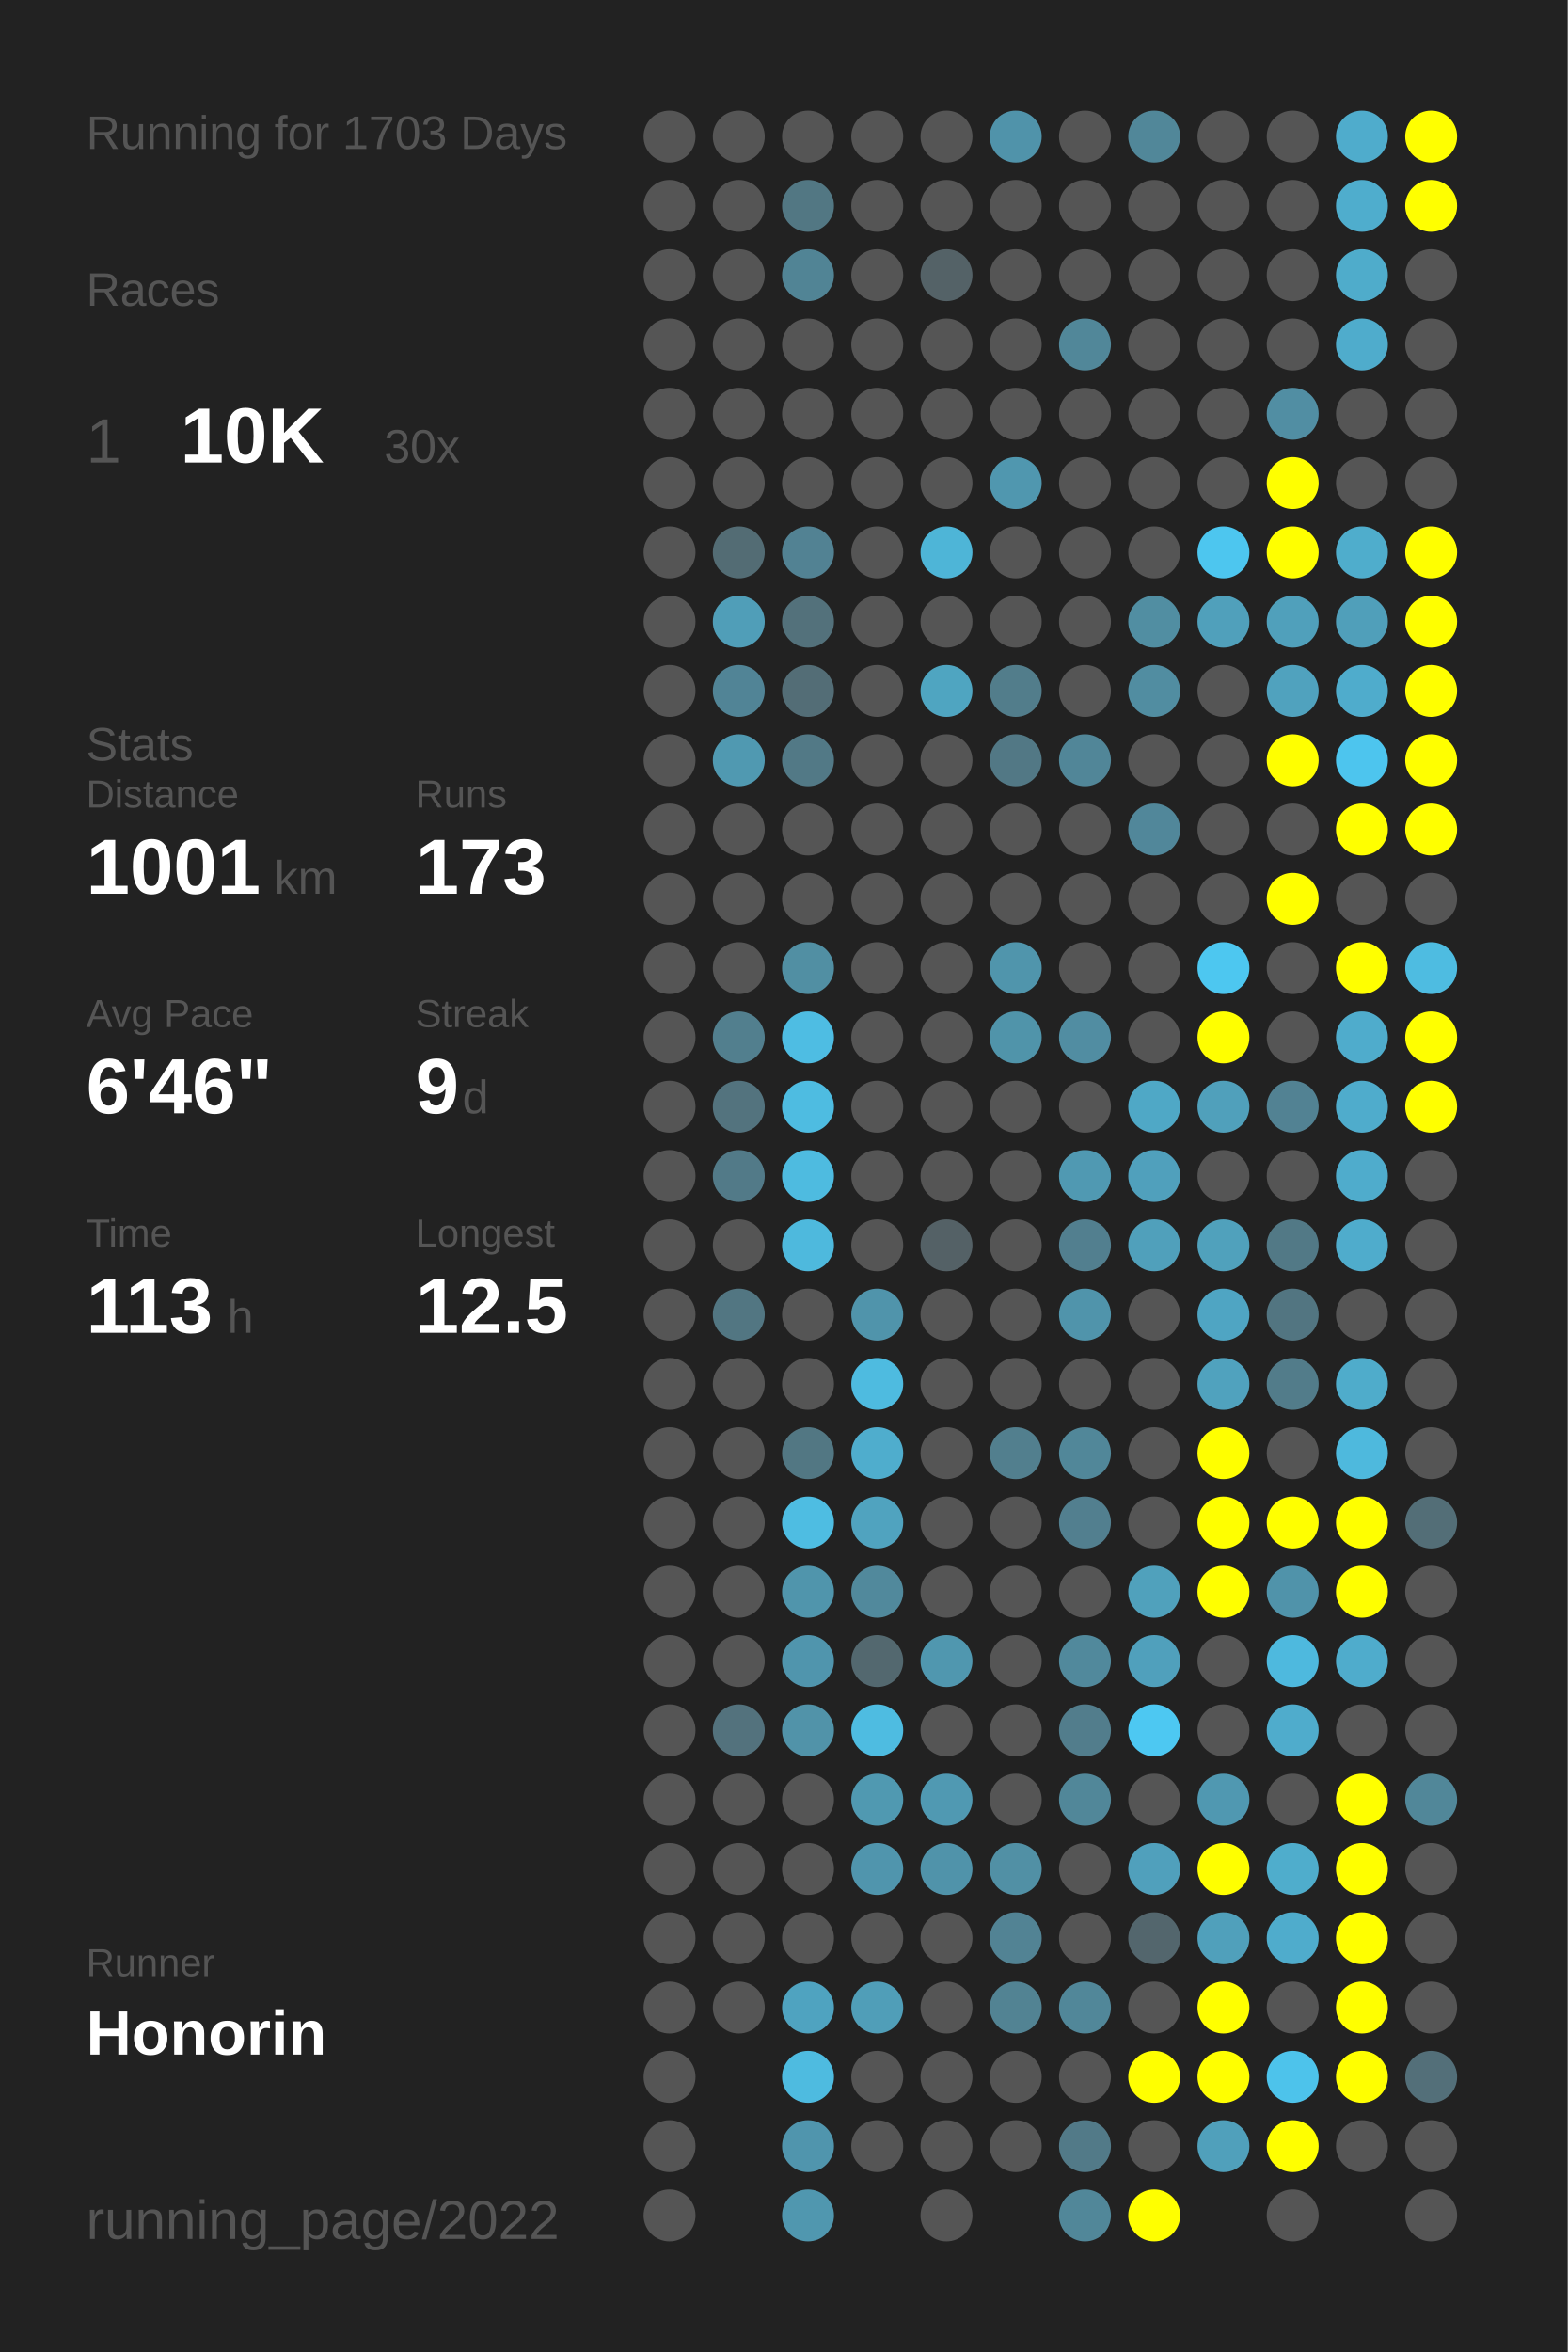
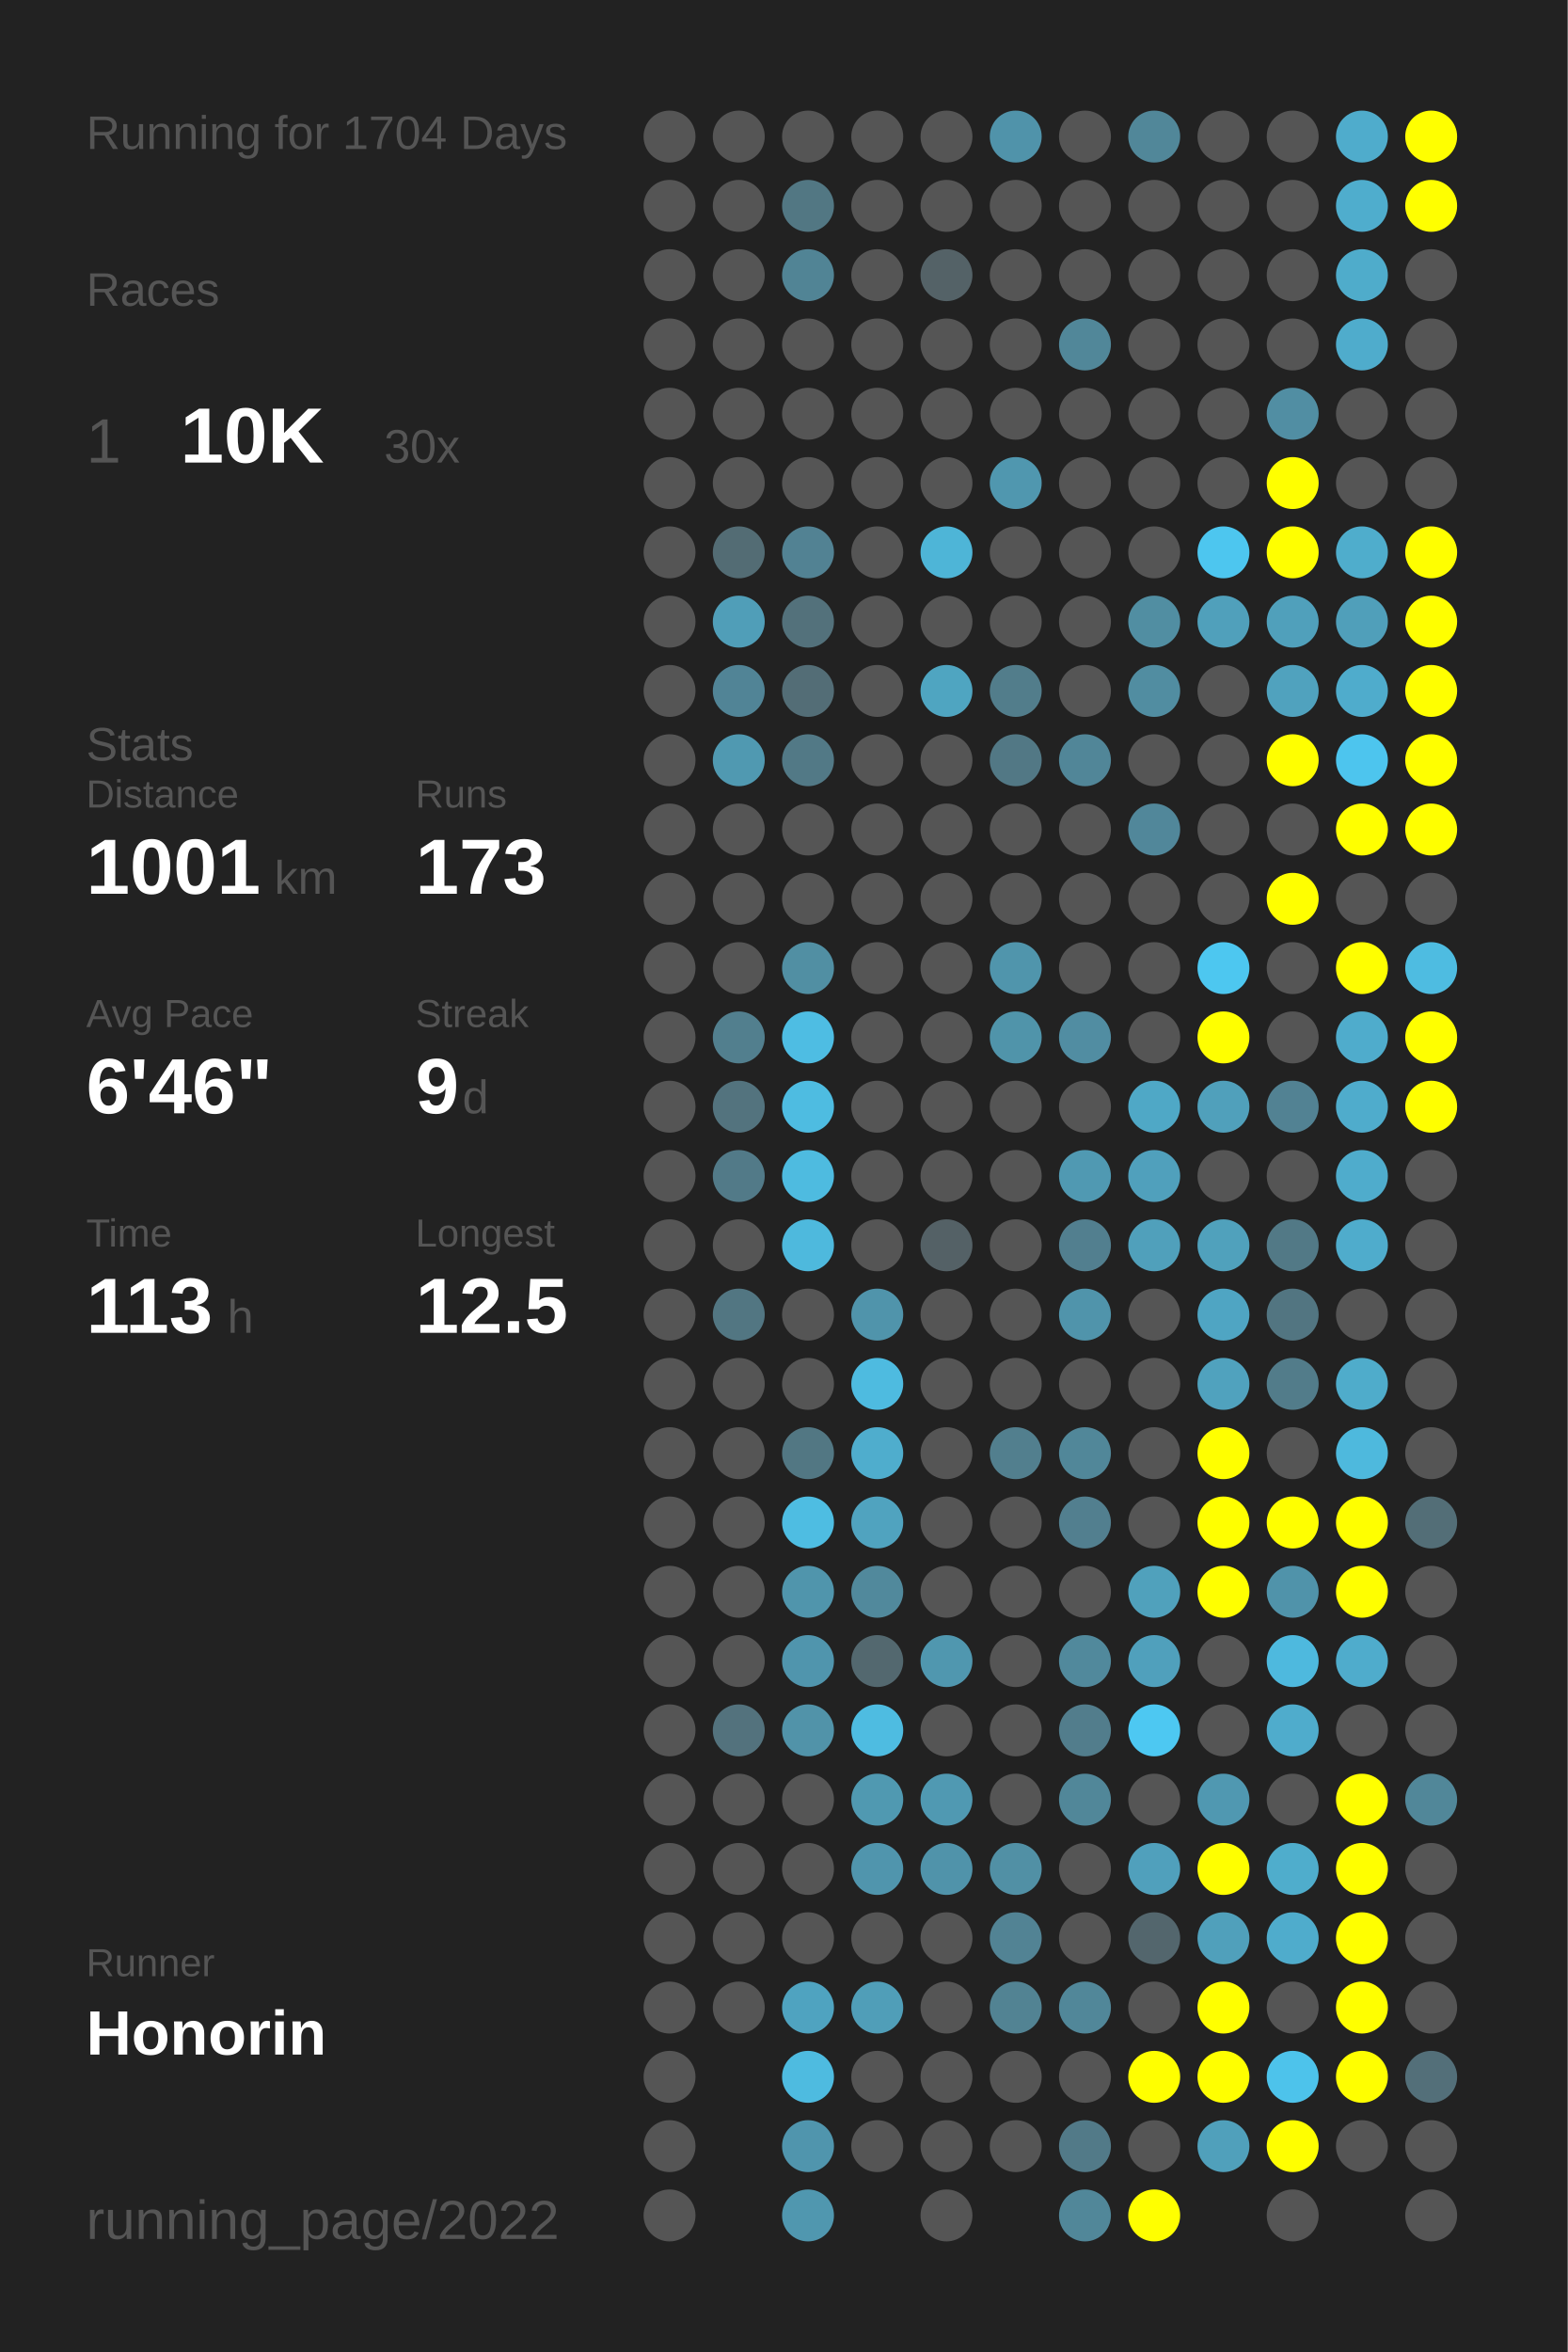
<svg xmlns="http://www.w3.org/2000/svg" baseProfile="full" height="300mm" version="1.1" viewBox="0,0,200,300" width="200mm">
  <defs />
  <rect fill="#222222" height="300" width="200" x="0" y="0" />
-   <text fill="#555555" style="font-size:6px; font-family:Arial;" x="11" y="19">Running for 1703 Days</text>
+   <text fill="#555555" style="font-size:6px; font-family:Arial;" x="11" y="19">Running for 1704 Days</text>
  <text fill="#555555" style="font-size:6px; font-family:Arial;" x="11" y="39">Races</text>
  <text fill="#555555" style="font-size:8px; font-family:Arial;" x="11" y="59">1</text>
  <text fill="#FFFFFF" style="font-size:10px; font-family:Arial; font-weight:bold;" x="23" y="59">10K</text>
  <text fill="#555555" style="font-size:6px; font-family:Arial;" x="49" y="59">30x</text>
  <text fill="#555555" style="font-size:6px; font-family:Arial;" x="11" y="97">Stats</text>
  <text fill="#555555" style="font-size:5px; font-family:Arial;" x="11" y="103">Distance</text>
  <text fill="#FFFFFF" style="font-size:10px; font-family:Arial; font-weight:bold;" x="11" y="114">1001</text>
  <text fill="#555555" style="font-size:6px; font-family:Arial;" x="35" y="114">km</text>
  <text fill="#555555" style="font-size:5px; font-family:Arial;" x="53" y="103">Runs</text>
  <text fill="#FFFFFF" style="font-size:10px; font-family:Arial; font-weight:bold;" x="53" y="114">173</text>
  <text fill="#555555" style="font-size:5px; font-family:Arial;" x="11" y="131">Avg Pace</text>
  <text fill="#FFFFFF" style="font-size:10px; font-family:Arial; font-weight:bold;" x="11" y="142">6'46"</text>
  <text fill="#555555" style="font-size:5px; font-family:Arial;" x="53" y="131">Streak</text>
  <text fill="#FFFFFF" style="font-size:10px; font-family:Arial; font-weight:bold;" x="53" y="142">9</text>
  <text fill="#555555" style="font-size:6px; font-family:Arial;" x="59" y="142">d</text>
  <text fill="#555555" style="font-size:5px; font-family:Arial;" x="11" y="159">Time</text>
  <text fill="#FFFFFF" style="font-size:10px; font-family:Arial; font-weight:bold;" x="11" y="170">113</text>
  <text fill="#555555" style="font-size:6px; font-family:Arial;" x="29" y="170">h</text>
  <text fill="#555555" style="font-size:5px; font-family:Arial;" x="53" y="159">Longest</text>
  <text fill="#FFFFFF" style="font-size:10px; font-family:Arial; font-weight:bold;" x="53" y="170">12.5</text>
  <text fill="#555555" style="font-size:5px; font-family:Arial;" x="11" y="252.065">Runner</text>
  <text fill="#FFFFFF" style="font-size:8px; font-family:Arial; font-weight:bold;" x="11" y="262.065">Honorin</text>
  <text fill="#555555" style="font-size:7px; font-family:Arial;" x="11" y="285.581">running_page/2022</text>
  <circle cx="85.417" cy="17.419" fill="#555555" r="3.312" />
  <circle cx="85.417" cy="26.258" fill="#555555" r="3.312" />
  <circle cx="85.417" cy="35.097" fill="#555555" r="3.312" />
  <circle cx="85.417" cy="43.935" fill="#555555" r="3.312" />
  <circle cx="85.417" cy="52.774" fill="#555555" r="3.312" />
  <circle cx="85.417" cy="61.613" fill="#555555" r="3.312" />
  <circle cx="85.417" cy="70.452" fill="#555555" r="3.312" />
  <circle cx="85.417" cy="79.29" fill="#555555" r="3.312" />
  <circle cx="85.417" cy="88.129" fill="#555555" r="3.312" />
  <circle cx="85.417" cy="96.968" fill="#555555" r="3.312" />
  <circle cx="85.417" cy="105.806" fill="#555555" r="3.312" />
  <circle cx="85.417" cy="114.645" fill="#555555" r="3.312" />
  <circle cx="85.417" cy="123.484" fill="#555555" r="3.312" />
  <circle cx="85.417" cy="132.323" fill="#555555" r="3.312" />
  <circle cx="85.417" cy="141.161" fill="#555555" r="3.312" />
  <circle cx="85.417" cy="150" fill="#555555" r="3.312" />
  <circle cx="85.417" cy="158.839" fill="#555555" r="3.312" />
  <circle cx="85.417" cy="167.677" fill="#555555" r="3.312" />
  <circle cx="85.417" cy="176.516" fill="#555555" r="3.312" />
  <circle cx="85.417" cy="185.355" fill="#555555" r="3.312" />
  <circle cx="85.417" cy="194.194" fill="#555555" r="3.312" />
  <circle cx="85.417" cy="203.032" fill="#555555" r="3.312" />
  <circle cx="85.417" cy="211.871" fill="#555555" r="3.312" />
  <circle cx="85.417" cy="220.71" fill="#555555" r="3.312" />
  <circle cx="85.417" cy="229.548" fill="#555555" r="3.312" />
  <circle cx="85.417" cy="238.387" fill="#555555" r="3.312" />
  <circle cx="85.417" cy="247.226" fill="#555555" r="3.312" />
  <circle cx="85.417" cy="256.065" fill="#555555" r="3.312" />
  <circle cx="85.417" cy="264.903" fill="#555555" r="3.312" />
  <circle cx="85.417" cy="273.742" fill="#555555" r="3.312" />
  <circle cx="85.417" cy="282.581" fill="#555555" r="3.312" />
  <circle cx="94.25" cy="17.419" fill="#555555" r="3.312" />
  <circle cx="94.25" cy="26.258" fill="#555555" r="3.312" />
  <circle cx="94.25" cy="35.097" fill="#555555" r="3.312" />
  <circle cx="94.25" cy="43.935" fill="#555555" r="3.312" />
  <circle cx="94.25" cy="52.774" fill="#555555" r="3.312" />
  <circle cx="94.25" cy="61.613" fill="#555555" r="3.312" />
  <circle cx="94.25" cy="70.452" fill="#536c74" r="3.312" />
  <circle cx="94.25" cy="79.29" fill="#509eb8" r="3.312" />
  <circle cx="94.25" cy="88.129" fill="#518496" r="3.312" />
  <circle cx="94.25" cy="96.968" fill="#5099b1" r="3.312" />
  <circle cx="94.25" cy="105.806" fill="#555555" r="3.312" />
  <circle cx="94.25" cy="114.645" fill="#555555" r="3.312" />
  <circle cx="94.25" cy="123.484" fill="#555555" r="3.312" />
  <circle cx="94.25" cy="132.323" fill="#527f8e" r="3.312" />
  <circle cx="94.25" cy="141.161" fill="#53737e" r="3.312" />
  <circle cx="94.25" cy="150" fill="#527a88" r="3.312" />
  <circle cx="94.25" cy="158.839" fill="#555555" r="3.312" />
  <circle cx="94.25" cy="167.677" fill="#527682" r="3.312" />
  <circle cx="94.25" cy="176.516" fill="#555555" r="3.312" />
  <circle cx="94.25" cy="185.355" fill="#555555" r="3.312" />
  <circle cx="94.25" cy="194.194" fill="#555555" r="3.312" />
  <circle cx="94.25" cy="203.032" fill="#555555" r="3.312" />
  <circle cx="94.25" cy="211.871" fill="#555555" r="3.312" />
  <circle cx="94.25" cy="220.71" fill="#53727d" r="3.312" />
  <circle cx="94.25" cy="229.548" fill="#555555" r="3.312" />
  <circle cx="94.25" cy="238.387" fill="#555555" r="3.312" />
  <circle cx="94.25" cy="247.226" fill="#555555" r="3.312" />
  <circle cx="94.25" cy="256.065" fill="#555555" r="3.312" />
  <circle cx="103.083" cy="17.419" fill="#555555" r="3.312" />
  <circle cx="103.083" cy="26.258" fill="#527783" r="3.312" />
  <circle cx="103.083" cy="35.097" fill="#518495" r="3.312" />
  <circle cx="103.083" cy="43.935" fill="#555555" r="3.312" />
  <circle cx="103.083" cy="52.774" fill="#555555" r="3.312" />
  <circle cx="103.083" cy="61.613" fill="#555555" r="3.312" />
  <circle cx="103.083" cy="70.452" fill="#528293" r="3.312" />
  <circle cx="103.083" cy="79.29" fill="#53717b" r="3.312" />
  <circle cx="103.083" cy="88.129" fill="#536d76" r="3.312" />
  <circle cx="103.083" cy="96.968" fill="#527986" r="3.312" />
  <circle cx="103.083" cy="105.806" fill="#555555" r="3.312" />
  <circle cx="103.083" cy="114.645" fill="#555555" r="3.312" />
  <circle cx="103.083" cy="123.484" fill="#518fa3" r="3.312" />
  <circle cx="103.083" cy="132.323" fill="#4ebde3" r="3.312" />
  <circle cx="103.083" cy="141.161" fill="#4ebce1" r="3.312" />
  <circle cx="103.083" cy="150" fill="#4ebbe0" r="3.312" />
  <circle cx="103.083" cy="158.839" fill="#4eb9dd" r="3.312" />
  <circle cx="103.083" cy="167.677" fill="#555555" r="3.312" />
  <circle cx="103.083" cy="176.516" fill="#555555" r="3.312" />
  <circle cx="103.083" cy="185.355" fill="#527783" r="3.312" />
  <circle cx="103.083" cy="194.194" fill="#4ebde2" r="3.312" />
  <circle cx="103.083" cy="203.032" fill="#5095ac" r="3.312" />
  <circle cx="103.083" cy="211.871" fill="#5095ad" r="3.312" />
  <circle cx="103.083" cy="220.71" fill="#5193a9" r="3.312" />
  <circle cx="103.083" cy="229.548" fill="#555555" r="3.312" />
  <circle cx="103.083" cy="238.387" fill="#555555" r="3.312" />
  <circle cx="103.083" cy="247.226" fill="#555555" r="3.312" />
  <circle cx="103.083" cy="256.065" fill="#4fa3c0" r="3.312" />
  <circle cx="103.083" cy="264.903" fill="#4ebbe0" r="3.312" />
  <circle cx="103.083" cy="273.742" fill="#5095ad" r="3.312" />
  <circle cx="103.083" cy="282.581" fill="#5097af" r="3.312" />
  <circle cx="111.917" cy="17.419" fill="#555555" r="3.312" />
  <circle cx="111.917" cy="26.258" fill="#555555" r="3.312" />
  <circle cx="111.917" cy="35.097" fill="#555555" r="3.312" />
  <circle cx="111.917" cy="43.935" fill="#555555" r="3.312" />
  <circle cx="111.917" cy="52.774" fill="#555555" r="3.312" />
  <circle cx="111.917" cy="61.613" fill="#555555" r="3.312" />
  <circle cx="111.917" cy="70.452" fill="#555555" r="3.312" />
  <circle cx="111.917" cy="79.29" fill="#555555" r="3.312" />
  <circle cx="111.917" cy="88.129" fill="#555555" r="3.312" />
  <circle cx="111.917" cy="96.968" fill="#555555" r="3.312" />
  <circle cx="111.917" cy="105.806" fill="#555555" r="3.312" />
  <circle cx="111.917" cy="114.645" fill="#555555" r="3.312" />
  <circle cx="111.917" cy="123.484" fill="#555555" r="3.312" />
  <circle cx="111.917" cy="132.323" fill="#555555" r="3.312" />
  <circle cx="111.917" cy="141.161" fill="#555555" r="3.312" />
  <circle cx="111.917" cy="150" fill="#555555" r="3.312" />
  <circle cx="111.917" cy="158.839" fill="#555555" r="3.312" />
  <circle cx="111.917" cy="167.677" fill="#5094ab" r="3.312" />
  <circle cx="111.917" cy="176.516" fill="#4ebbe0" r="3.312" />
  <circle cx="111.917" cy="185.355" fill="#4fadcd" r="3.312" />
  <circle cx="111.917" cy="194.194" fill="#50a3bf" r="3.312" />
  <circle cx="111.917" cy="203.032" fill="#51899c" r="3.312" />
  <circle cx="111.917" cy="211.871" fill="#53686f" r="3.312" />
  <circle cx="111.917" cy="220.71" fill="#4ebce1" r="3.312" />
  <circle cx="111.917" cy="229.548" fill="#5099b1" r="3.312" />
  <circle cx="111.917" cy="238.387" fill="#5095ad" r="3.312" />
  <circle cx="111.917" cy="247.226" fill="#555555" r="3.312" />
  <circle cx="111.917" cy="256.065" fill="#509eb8" r="3.312" />
  <circle cx="111.917" cy="264.903" fill="#555555" r="3.312" />
  <circle cx="111.917" cy="273.742" fill="#555555" r="3.312" />
  <circle cx="120.75" cy="17.419" fill="#555555" r="3.312" />
  <circle cx="120.75" cy="26.258" fill="#555555" r="3.312" />
  <circle cx="120.75" cy="35.097" fill="#546267" r="3.312" />
  <circle cx="120.75" cy="43.935" fill="#555555" r="3.312" />
  <circle cx="120.75" cy="52.774" fill="#555555" r="3.312" />
  <circle cx="120.75" cy="61.613" fill="#555555" r="3.312" />
  <circle cx="120.75" cy="70.452" fill="#4eb5d7" r="3.312" />
  <circle cx="120.75" cy="79.29" fill="#555555" r="3.312" />
  <circle cx="120.75" cy="88.129" fill="#4fa5c1" r="3.312" />
  <circle cx="120.75" cy="96.968" fill="#555555" r="3.312" />
  <circle cx="120.75" cy="105.806" fill="#555555" r="3.312" />
  <circle cx="120.75" cy="114.645" fill="#555555" r="3.312" />
  <circle cx="120.75" cy="123.484" fill="#555555" r="3.312" />
  <circle cx="120.75" cy="132.323" fill="#555555" r="3.312" />
  <circle cx="120.75" cy="141.161" fill="#555555" r="3.312" />
  <circle cx="120.75" cy="150" fill="#555555" r="3.312" />
  <circle cx="120.75" cy="158.839" fill="#546166" r="3.312" />
  <circle cx="120.75" cy="167.677" fill="#555555" r="3.312" />
  <circle cx="120.75" cy="176.516" fill="#555555" r="3.312" />
  <circle cx="120.75" cy="185.355" fill="#555555" r="3.312" />
  <circle cx="120.75" cy="194.194" fill="#555555" r="3.312" />
  <circle cx="120.75" cy="203.032" fill="#555555" r="3.312" />
  <circle cx="120.75" cy="211.871" fill="#5097af" r="3.312" />
  <circle cx="120.75" cy="220.71" fill="#555555" r="3.312" />
  <circle cx="120.75" cy="229.548" fill="#5099b2" r="3.312" />
  <circle cx="120.75" cy="238.387" fill="#5093aa" r="3.312" />
  <circle cx="120.75" cy="247.226" fill="#555555" r="3.312" />
  <circle cx="120.75" cy="256.065" fill="#555555" r="3.312" />
  <circle cx="120.75" cy="264.903" fill="#555555" r="3.312" />
  <circle cx="120.75" cy="273.742" fill="#555555" r="3.312" />
  <circle cx="120.75" cy="282.581" fill="#555555" r="3.312" />
  <circle cx="129.583" cy="17.419" fill="#5093aa" r="3.312" />
  <circle cx="129.583" cy="26.258" fill="#555555" r="3.312" />
  <circle cx="129.583" cy="35.097" fill="#555555" r="3.312" />
  <circle cx="129.583" cy="43.935" fill="#555555" r="3.312" />
  <circle cx="129.583" cy="52.774" fill="#555555" r="3.312" />
  <circle cx="129.583" cy="61.613" fill="#5097af" r="3.312" />
  <circle cx="129.583" cy="70.452" fill="#555555" r="3.312" />
  <circle cx="129.583" cy="79.29" fill="#555555" r="3.312" />
  <circle cx="129.583" cy="88.129" fill="#527d8b" r="3.312" />
  <circle cx="129.583" cy="96.968" fill="#527885" r="3.312" />
  <circle cx="129.583" cy="105.806" fill="#555555" r="3.312" />
  <circle cx="129.583" cy="114.645" fill="#555555" r="3.312" />
  <circle cx="129.583" cy="123.484" fill="#5095ac" r="3.312" />
  <circle cx="129.583" cy="132.323" fill="#5094aa" r="3.312" />
  <circle cx="129.583" cy="141.161" fill="#555555" r="3.312" />
  <circle cx="129.583" cy="150" fill="#555555" r="3.312" />
  <circle cx="129.583" cy="158.839" fill="#555555" r="3.312" />
  <circle cx="129.583" cy="167.677" fill="#555555" r="3.312" />
  <circle cx="129.583" cy="176.516" fill="#555555" r="3.312" />
  <circle cx="129.583" cy="185.355" fill="#527f8e" r="3.312" />
  <circle cx="129.583" cy="194.194" fill="#555555" r="3.312" />
  <circle cx="129.583" cy="203.032" fill="#555555" r="3.312" />
  <circle cx="129.583" cy="211.871" fill="#555555" r="3.312" />
  <circle cx="129.583" cy="220.71" fill="#555555" r="3.312" />
  <circle cx="129.583" cy="229.548" fill="#555555" r="3.312" />
  <circle cx="129.583" cy="238.387" fill="#5190a5" r="3.312" />
  <circle cx="129.583" cy="247.226" fill="#528394" r="3.312" />
  <circle cx="129.583" cy="256.065" fill="#528393" r="3.312" />
  <circle cx="129.583" cy="264.903" fill="#555555" r="3.312" />
  <circle cx="129.583" cy="273.742" fill="#555555" r="3.312" />
  <circle cx="138.417" cy="17.419" fill="#555555" r="3.312" />
  <circle cx="138.417" cy="26.258" fill="#555555" r="3.312" />
  <circle cx="138.417" cy="35.097" fill="#555555" r="3.312" />
  <circle cx="138.417" cy="43.935" fill="#518799" r="3.312" />
  <circle cx="138.417" cy="52.774" fill="#555555" r="3.312" />
  <circle cx="138.417" cy="61.613" fill="#555555" r="3.312" />
  <circle cx="138.417" cy="70.452" fill="#555555" r="3.312" />
  <circle cx="138.417" cy="79.29" fill="#555555" r="3.312" />
  <circle cx="138.417" cy="88.129" fill="#555555" r="3.312" />
  <circle cx="138.417" cy="96.968" fill="#518698" r="3.312" />
  <circle cx="138.417" cy="105.806" fill="#555555" r="3.312" />
  <circle cx="138.417" cy="114.645" fill="#555555" r="3.312" />
  <circle cx="138.417" cy="123.484" fill="#555555" r="3.312" />
  <circle cx="138.417" cy="132.323" fill="#518da2" r="3.312" />
  <circle cx="138.417" cy="141.161" fill="#555555" r="3.312" />
  <circle cx="138.417" cy="150" fill="#5099b2" r="3.312" />
  <circle cx="138.417" cy="158.839" fill="#527f8f" r="3.312" />
  <circle cx="138.417" cy="167.677" fill="#5094ab" r="3.312" />
  <circle cx="138.417" cy="176.516" fill="#555555" r="3.312" />
  <circle cx="138.417" cy="185.355" fill="#518799" r="3.312" />
  <circle cx="138.417" cy="194.194" fill="#527f8f" r="3.312" />
  <circle cx="138.417" cy="203.032" fill="#555555" r="3.312" />
  <circle cx="138.417" cy="211.871" fill="#51899c" r="3.312" />
  <circle cx="138.417" cy="220.71" fill="#527d8c" r="3.312" />
  <circle cx="138.417" cy="229.548" fill="#518799" r="3.312" />
  <circle cx="138.417" cy="238.387" fill="#555555" r="3.312" />
  <circle cx="138.417" cy="247.226" fill="#555555" r="3.312" />
  <circle cx="138.417" cy="256.065" fill="#518799" r="3.312" />
  <circle cx="138.417" cy="264.903" fill="#555555" r="3.312" />
  <circle cx="138.417" cy="273.742" fill="#527a88" r="3.312" />
  <circle cx="138.417" cy="282.581" fill="#518799" r="3.312" />
  <circle cx="147.25" cy="17.419" fill="#518799" r="3.312" />
  <circle cx="147.25" cy="26.258" fill="#555555" r="3.312" />
  <circle cx="147.25" cy="35.097" fill="#555555" r="3.312" />
  <circle cx="147.25" cy="43.935" fill="#555555" r="3.312" />
  <circle cx="147.25" cy="52.774" fill="#555555" r="3.312" />
  <circle cx="147.25" cy="61.613" fill="#555555" r="3.312" />
  <circle cx="147.25" cy="70.452" fill="#555555" r="3.312" />
  <circle cx="147.25" cy="79.29" fill="#518ea2" r="3.312" />
  <circle cx="147.25" cy="88.129" fill="#518da1" r="3.312" />
  <circle cx="147.25" cy="96.968" fill="#555555" r="3.312" />
  <circle cx="147.25" cy="105.806" fill="#51879a" r="3.312" />
  <circle cx="147.25" cy="114.645" fill="#555555" r="3.312" />
  <circle cx="147.25" cy="123.484" fill="#555555" r="3.312" />
  <circle cx="147.25" cy="132.323" fill="#555555" r="3.312" />
  <circle cx="147.25" cy="141.161" fill="#4fa8c6" r="3.312" />
  <circle cx="147.25" cy="150" fill="#50a0bc" r="3.312" />
  <circle cx="147.25" cy="158.839" fill="#50a0bb" r="3.312" />
  <circle cx="147.25" cy="167.677" fill="#555555" r="3.312" />
  <circle cx="147.25" cy="176.516" fill="#555555" r="3.312" />
  <circle cx="147.25" cy="185.355" fill="#555555" r="3.312" />
  <circle cx="147.25" cy="194.194" fill="#555555" r="3.312" />
  <circle cx="147.25" cy="203.032" fill="#50a1bc" r="3.312" />
  <circle cx="147.25" cy="211.871" fill="#50a0bc" r="3.312" />
  <circle cx="147.25" cy="220.71" fill="#4dc8f2" r="3.312" />
  <circle cx="147.25" cy="229.548" fill="#555555" r="3.312" />
  <circle cx="147.25" cy="238.387" fill="#50a0bc" r="3.312" />
  <circle cx="147.25" cy="247.226" fill="#53666d" r="3.312" />
  <circle cx="147.25" cy="256.065" fill="#555555" r="3.312" />
  <circle cx="147.25" cy="264.903" fill="#FFFF00" r="3.312" />
  <circle cx="147.25" cy="273.742" fill="#555555" r="3.312" />
  <circle cx="147.25" cy="282.581" fill="#FFFF00" r="3.312" />
  <circle cx="156.083" cy="17.419" fill="#555555" r="3.312" />
  <circle cx="156.083" cy="26.258" fill="#555555" r="3.312" />
  <circle cx="156.083" cy="35.097" fill="#555555" r="3.312" />
  <circle cx="156.083" cy="43.935" fill="#555555" r="3.312" />
  <circle cx="156.083" cy="52.774" fill="#555555" r="3.312" />
  <circle cx="156.083" cy="61.613" fill="#555555" r="3.312" />
  <circle cx="156.083" cy="70.452" fill="#4dc6ef" r="3.312" />
  <circle cx="156.083" cy="79.29" fill="#50a0bb" r="3.312" />
  <circle cx="156.083" cy="88.129" fill="#555555" r="3.312" />
  <circle cx="156.083" cy="96.968" fill="#555555" r="3.312" />
  <circle cx="156.083" cy="105.806" fill="#555555" r="3.312" />
  <circle cx="156.083" cy="114.645" fill="#555555" r="3.312" />
  <circle cx="156.083" cy="123.484" fill="#4dc7f0" r="3.312" />
  <circle cx="156.083" cy="132.323" fill="#FFFF00" r="3.312" />
  <circle cx="156.083" cy="141.161" fill="#50a0bb" r="3.312" />
  <circle cx="156.083" cy="150" fill="#555555" r="3.312" />
  <circle cx="156.083" cy="158.839" fill="#50a1bc" r="3.312" />
  <circle cx="156.083" cy="167.677" fill="#4fa5c3" r="3.312" />
  <circle cx="156.083" cy="176.516" fill="#50a2be" r="3.312" />
  <circle cx="156.083" cy="185.355" fill="#FFFF00" r="3.312" />
  <circle cx="156.083" cy="194.194" fill="#FFFF00" r="3.312" />
  <circle cx="156.083" cy="203.032" fill="#FFFF00" r="3.312" />
  <circle cx="156.083" cy="211.871" fill="#555555" r="3.312" />
  <circle cx="156.083" cy="220.71" fill="#555555" r="3.312" />
  <circle cx="156.083" cy="229.548" fill="#5098b1" r="3.312" />
  <circle cx="156.083" cy="238.387" fill="#FFFF00" r="3.312" />
  <circle cx="156.083" cy="247.226" fill="#50a0bb" r="3.312" />
  <circle cx="156.083" cy="256.065" fill="#FFFF00" r="3.312" />
  <circle cx="156.083" cy="264.903" fill="#FFFF00" r="3.312" />
  <circle cx="156.083" cy="273.742" fill="#50a0bb" r="3.312" />
  <circle cx="164.917" cy="17.419" fill="#555555" r="3.312" />
  <circle cx="164.917" cy="26.258" fill="#555555" r="3.312" />
  <circle cx="164.917" cy="35.097" fill="#555555" r="3.312" />
  <circle cx="164.917" cy="43.935" fill="#555555" r="3.312" />
  <circle cx="164.917" cy="52.774" fill="#518ea3" r="3.312" />
  <circle cx="164.917" cy="61.613" fill="#FFFF00" r="3.312" />
  <circle cx="164.917" cy="70.452" fill="#FFFF00" r="3.312" />
  <circle cx="164.917" cy="79.29" fill="#50a0bb" r="3.312" />
  <circle cx="164.917" cy="88.129" fill="#50a2be" r="3.312" />
  <circle cx="164.917" cy="96.968" fill="#FFFF00" r="3.312" />
  <circle cx="164.917" cy="105.806" fill="#555555" r="3.312" />
  <circle cx="164.917" cy="114.645" fill="#FFFF00" r="3.312" />
  <circle cx="164.917" cy="123.484" fill="#555555" r="3.312" />
  <circle cx="164.917" cy="132.323" fill="#555555" r="3.312" />
  <circle cx="164.917" cy="141.161" fill="#528293" r="3.312" />
  <circle cx="164.917" cy="150" fill="#555555" r="3.312" />
  <circle cx="164.917" cy="158.839" fill="#527986" r="3.312" />
  <circle cx="164.917" cy="167.677" fill="#527581" r="3.312" />
  <circle cx="164.917" cy="176.516" fill="#527c8a" r="3.312" />
  <circle cx="164.917" cy="185.355" fill="#555555" r="3.312" />
  <circle cx="164.917" cy="194.194" fill="#FFFF00" r="3.312" />
  <circle cx="164.917" cy="203.032" fill="#5093aa" r="3.312" />
  <circle cx="164.917" cy="211.871" fill="#4eb9de" r="3.312" />
  <circle cx="164.917" cy="220.71" fill="#4faccc" r="3.312" />
  <circle cx="164.917" cy="229.548" fill="#555555" r="3.312" />
  <circle cx="164.917" cy="238.387" fill="#4fadcc" r="3.312" />
  <circle cx="164.917" cy="247.226" fill="#4faccc" r="3.312" />
  <circle cx="164.917" cy="256.065" fill="#555555" r="3.312" />
  <circle cx="164.917" cy="264.903" fill="#4dc3eb" r="3.312" />
  <circle cx="164.917" cy="273.742" fill="#FFFF00" r="3.312" />
  <circle cx="164.917" cy="282.581" fill="#555555" r="3.312" />
  <circle cx="173.75" cy="17.419" fill="#4faccc" r="3.312" />
  <circle cx="173.75" cy="26.258" fill="#4fadcd" r="3.312" />
  <circle cx="173.75" cy="35.097" fill="#4faccb" r="3.312" />
  <circle cx="173.75" cy="43.935" fill="#4faccc" r="3.312" />
  <circle cx="173.75" cy="52.774" fill="#555555" r="3.312" />
  <circle cx="173.75" cy="61.613" fill="#555555" r="3.312" />
  <circle cx="173.75" cy="70.452" fill="#4fadcc" r="3.312" />
  <circle cx="173.75" cy="79.29" fill="#509fba" r="3.312" />
  <circle cx="173.75" cy="88.129" fill="#4faccc" r="3.312" />
  <circle cx="173.75" cy="96.968" fill="#4dc5ee" r="3.312" />
  <circle cx="173.75" cy="105.806" fill="#FFFF00" r="3.312" />
  <circle cx="173.75" cy="114.645" fill="#555555" r="3.312" />
  <circle cx="173.75" cy="123.484" fill="#FFFF00" r="3.312" />
  <circle cx="173.75" cy="132.323" fill="#4faccc" r="3.312" />
  <circle cx="173.75" cy="141.161" fill="#4faccc" r="3.312" />
  <circle cx="173.75" cy="150" fill="#4faccc" r="3.312" />
  <circle cx="173.75" cy="158.839" fill="#4faccc" r="3.312" />
  <circle cx="173.75" cy="167.677" fill="#555555" r="3.312" />
  <circle cx="173.75" cy="176.516" fill="#4faccb" r="3.312" />
  <circle cx="173.75" cy="185.355" fill="#4eb9dd" r="3.312" />
  <circle cx="173.75" cy="194.194" fill="#FFFF00" r="3.312" />
  <circle cx="173.75" cy="203.032" fill="#FFFF00" r="3.312" />
  <circle cx="173.75" cy="211.871" fill="#4faccc" r="3.312" />
  <circle cx="173.75" cy="220.71" fill="#555555" r="3.312" />
  <circle cx="173.75" cy="229.548" fill="#FFFF00" r="3.312" />
  <circle cx="173.75" cy="238.387" fill="#FFFF00" r="3.312" />
  <circle cx="173.75" cy="247.226" fill="#FFFF00" r="3.312" />
  <circle cx="173.75" cy="256.065" fill="#FFFF00" r="3.312" />
  <circle cx="173.75" cy="264.903" fill="#FFFF00" r="3.312" />
  <circle cx="173.75" cy="273.742" fill="#555555" r="3.312" />
  <circle cx="182.583" cy="17.419" fill="#FFFF00" r="3.312" />
  <circle cx="182.583" cy="26.258" fill="#FFFF00" r="3.312" />
  <circle cx="182.583" cy="35.097" fill="#555555" r="3.312" />
  <circle cx="182.583" cy="43.935" fill="#555555" r="3.312" />
  <circle cx="182.583" cy="52.774" fill="#555555" r="3.312" />
  <circle cx="182.583" cy="61.613" fill="#555555" r="3.312" />
  <circle cx="182.583" cy="70.452" fill="#FFFF00" r="3.312" />
  <circle cx="182.583" cy="79.29" fill="#FFFF00" r="3.312" />
  <circle cx="182.583" cy="88.129" fill="#FFFF00" r="3.312" />
  <circle cx="182.583" cy="96.968" fill="#FFFF00" r="3.312" />
  <circle cx="182.583" cy="105.806" fill="#FFFF00" r="3.312" />
  <circle cx="182.583" cy="114.645" fill="#555555" r="3.312" />
  <circle cx="182.583" cy="123.484" fill="#4ebce1" r="3.312" />
  <circle cx="182.583" cy="132.323" fill="#FFFF00" r="3.312" />
  <circle cx="182.583" cy="141.161" fill="#FFFF00" r="3.312" />
  <circle cx="182.583" cy="150" fill="#555555" r="3.312" />
  <circle cx="182.583" cy="158.839" fill="#555555" r="3.312" />
  <circle cx="182.583" cy="167.677" fill="#555555" r="3.312" />
  <circle cx="182.583" cy="176.516" fill="#555555" r="3.312" />
  <circle cx="182.583" cy="185.355" fill="#555555" r="3.312" />
  <circle cx="182.583" cy="194.194" fill="#536e77" r="3.312" />
  <circle cx="182.583" cy="203.032" fill="#555555" r="3.312" />
  <circle cx="182.583" cy="211.871" fill="#555555" r="3.312" />
  <circle cx="182.583" cy="220.71" fill="#555555" r="3.312" />
  <circle cx="182.583" cy="229.548" fill="#518799" r="3.312" />
  <circle cx="182.583" cy="238.387" fill="#555555" r="3.312" />
  <circle cx="182.583" cy="247.226" fill="#555555" r="3.312" />
  <circle cx="182.583" cy="256.065" fill="#555555" r="3.312" />
  <circle cx="182.583" cy="264.903" fill="#536f79" r="3.312" />
  <circle cx="182.583" cy="273.742" fill="#555555" r="3.312" />
  <circle cx="182.583" cy="282.581" fill="#555555" r="3.312" />
</svg>
